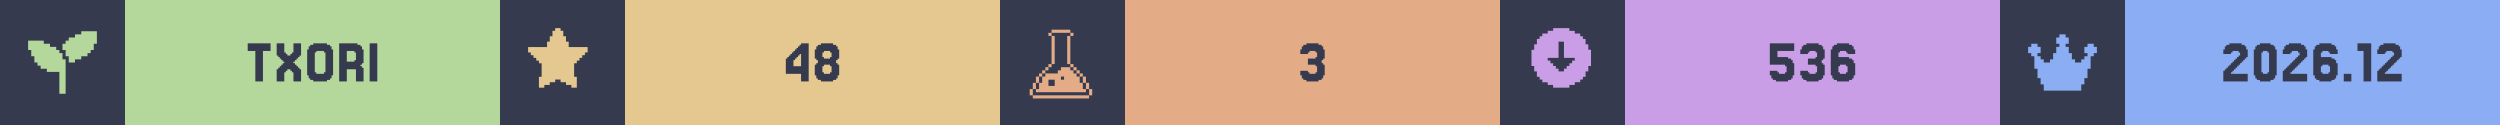
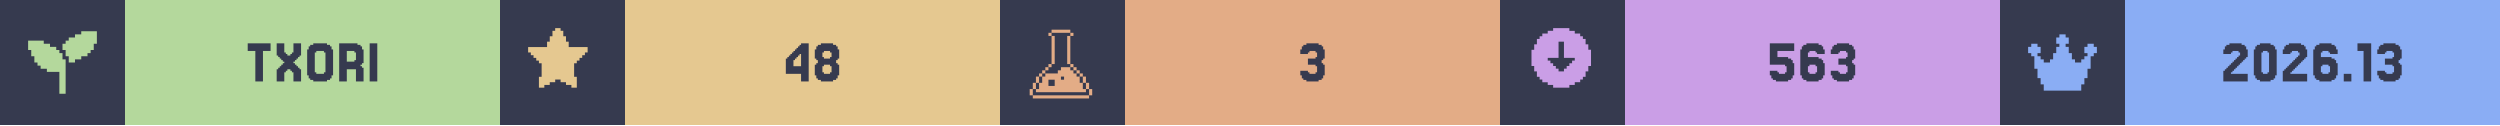
<svg xmlns="http://www.w3.org/2000/svg" width="1200" viewBox="0 0 200 10">
  <g>
    <rect width="200" height="10" fill="#363a4f" />
    <g class="badge" transform="translate(0 0)">
      <path transform="translate(2 2) scale(0.25)" fill="#b4d89c" d="M 18 2 L 18 3 L 16 3 L 16 4 L 14 4 L 14 5 L 13 5 L 13 6 L 12 6 L 12 8 L 13 8 L 13 10 L 14 10 L 14 12 L 16 12 L 16 11 L 18 11 L 18 10 L 20 10 L 20 9 L 21 9 L 21 8 L 22 8 L 22 6 L 23 6 L 23 2 L 18 2 z M 1 5 L 1 8 L 2 8 L 2 10 L 3 10 L 3 12 L 4 12 L 4 13 L 5 13 L 5 14 L 7 14 L 7 15 L 11 15 L 11 22 L 13 22 L 13 11 L 12 11 L 12 9 L 11 9 L 11 8 L 10 8 L 10 7 L 8 7 L 8 6 L 6 6 L 6 5 L 1 5 z" />
      <rect fill="#b4d89c" width="30" height="10" x="10" y="0" />
      <path fill="#363a4f" d="M21.646 3.467V4.077H21.037V6.516H20.427V4.077H19.817V3.467Z M22.256 5.541V5.419H22.378V5.297H22.5V5.175H22.622V5.053H22.744V4.931H22.622V4.809H22.5V4.687H22.378V4.565H22.256V4.443H22.134V3.467H22.744V4.199H22.866V4.321H22.988V4.443H23.232V4.321H23.354V4.199H23.476V3.467H24.085V4.443H23.963V4.565H23.841V4.687H23.72V4.809H23.598V4.931H23.476V5.053H23.598V5.175H23.72V5.297H23.841V5.419H23.963V5.541H24.085V6.516H23.476V5.785H23.354V5.663H23.232V5.541H22.988V5.663H22.866V5.785H22.744V6.516H22.134V5.541Z M26.524 6.029V6.272H26.402V6.394H26.159V6.516H25.061V6.394H24.817V6.272H24.695V6.029H24.573V3.955H24.695V3.711H24.817V3.589H25.061V3.467H26.159V3.589H26.402V3.711H26.524V3.955H26.646V6.029ZM25.305 5.785V5.907H25.915V5.785H26.037V4.199H25.915V4.077H25.305V4.199H25.183V5.785Z M28.354 4.199V4.077H27.744V4.931H28.354V4.809H28.476V4.199ZM28.963 5.419H29.085V6.516H28.476V5.541H27.744V6.516H27.134V3.467H28.598V3.589H28.841V3.711H28.963V3.955H29.085V5.053H28.963V5.175H28.841V5.297H28.963Z M30.183 3.467V6.516H29.573V3.467Z" />
    </g>
    <g class="badge" transform="translate(40 0)">
      <path transform="" fill="#e5c890" d="M5.929 6.145h.216v.866h-.433v-.217H5.28v-.216h-.432v-.216h-.433v.216H3.98v.216h-.433v.217h-.433v-.866h.217V5.063h-.217v-.216H2.9V4.63h-.217v-.216h-.216v-.217H2.25v-.432h1.515v-.433h.216v-.433h.216v-.433h.217V2.25h.433v.216h.216v.433h.216v.433h.217v.433H7.01v.432h-.217v.217h-.216v.216h-.216v.217h-.217v.216H5.93z" />
      <rect fill="#e5c890" width="30" height="10" x="10" y="0" />
      <path fill="#363a4f" d="M23.476 4.199V4.077H23.598V3.955H23.72V3.833H23.841V3.711H23.963V3.589H24.085V3.467H24.695V6.516H24.085V5.907H22.866V4.687H22.988V4.565H23.11V4.443H23.232V4.321H23.354V4.199ZM23.72 4.565V4.687H23.598V4.809H23.476V5.297H24.085V4.321H23.963V4.443H23.841V4.565Z M25.915 4.565V4.687H26.402V4.565H26.524V4.199H26.402V4.077H25.915V4.199H25.793V4.565ZM27.012 5.053V5.175H27.134V6.029H27.012V6.272H26.89V6.394H26.646V6.516H25.671V6.394H25.427V6.272H25.305V6.029H25.183V5.175H25.305V5.053H25.427V4.809H25.305V4.687H25.183V3.955H25.305V3.711H25.427V3.589H25.671V3.467H26.646V3.589H26.89V3.711H27.012V3.955H27.134V4.687H27.012V4.809H26.89V5.053ZM25.915 5.785V5.907H26.402V5.785H26.524V5.297H26.402V5.175H25.915V5.297H25.793V5.785Z" />
    </g>
    <g class="badge" transform="translate(80 0)">
      <path transform="translate(2 2) scale(0.25)" fill="#e3ac86" d="M 8.502 1.5 L 8.502 2.5 L 14.504 2.5 L 14.504 1.5 L 8.502 1.5 z M 14.504 2.5 L 14.504 3.5 L 15.504 3.5 L 15.504 2.5 L 14.504 2.5 z M 14.504 3.5 L 13.502 3.5 L 13.502 12.502 L 14.504 12.502 L 14.504 3.5 z M 14.504 12.502 L 14.504 13.502 L 15.504 13.502 L 15.504 12.502 L 14.504 12.502 z M 15.504 13.502 L 15.504 14.504 L 16.504 14.504 L 16.504 15.504 L 17.504 15.504 L 17.504 16.504 L 18.504 16.504 L 18.504 15.502 L 17.504 15.502 L 17.504 14.502 L 16.504 14.502 L 16.504 13.502 L 15.504 13.502 z M 18.504 16.504 L 18.504 18.504 L 19.504 18.504 L 19.504 16.504 L 18.504 16.504 z M 19.504 18.504 L 19.504 20.504 L 20.504 20.504 L 20.504 18.504 L 19.504 18.504 z M 20.504 20.504 L 20.504 22.504 L 21.504 22.504 L 21.504 20.504 L 20.504 20.504 z M 19.504 20.504 L 18.504 20.504 L 18.504 18.504 L 17.504 18.504 L 17.504 16.504 L 16.504 16.504 L 16.504 15.504 L 15.504 15.504 L 15.504 14.504 L 14.504 14.504 L 14.504 13.502 L 11.502 13.502 L 11.502 14.504 L 10.502 14.504 L 10.502 15.504 L 6.502 15.504 L 6.502 16.504 L 5.5 16.504 L 5.5 18.504 L 4.5 18.504 L 4.5 20.504 L 3.5 20.504 L 3.5 21.504 L 19.504 21.504 L 19.504 20.504 z M 3.5 20.504 L 3.5 18.504 L 2.5 18.504 L 2.5 20.504 L 3.5 20.504 z M 2.5 20.504 L 1.5 20.504 L 1.5 22.504 L 2.5 22.504 L 2.5 20.504 z M 3.5 18.504 L 4.5 18.504 L 4.5 16.504 L 3.5 16.504 L 3.5 18.504 z M 4.5 16.504 L 5.5 16.504 L 5.5 15.504 L 6.502 15.504 L 6.502 14.504 L 7.502 14.504 L 7.502 13.502 L 6.502 13.502 L 6.502 14.502 L 5.5 14.502 L 5.5 15.502 L 4.5 15.502 L 4.5 16.504 z M 7.502 13.502 L 8.502 13.502 L 8.502 12.502 L 7.502 12.502 L 7.502 13.502 z M 8.502 12.502 L 9.502 12.502 L 9.502 3.5 L 8.502 3.5 L 8.502 12.502 z M 8.502 3.5 L 8.502 2.5 L 7.502 2.5 L 7.502 3.5 L 8.502 3.5 z M 11.502 16.504 L 12.502 16.504 L 12.502 17.504 L 11.502 17.504 L 11.502 16.504 z M 7.502 17.504 L 9.502 17.504 L 9.502 19.504 L 7.502 19.504 L 7.502 17.504 z M 2.5 22.506 L 2.5 23.506 L 20.504 23.506 L 20.504 22.506 L 2.5 22.506 z" />
      <rect fill="#e3ac86" width="30" height="10" x="10" y="0" />
      <path fill="#363a4f" d="M24.634 5.663V5.785H24.756V5.907H25.244V5.785H25.366V5.297H25.244V5.175H24.634V4.687H25.244V4.565H25.366V4.199H25.244V4.077H24.756V4.199H24.634V4.321H24.024V3.955H24.146V3.711H24.268V3.589H24.512V3.467H25.488V3.589H25.732V3.711H25.854V3.955H25.976V4.687H25.854V4.809H25.732V5.053H25.854V5.175H25.976V6.029H25.854V6.272H25.732V6.394H25.488V6.516H24.512V6.394H24.268V6.272H24.146V6.029H24.024V5.663Z" />
    </g>
    <g class="badge" transform="translate(120 0)">
      <path transform="" fill="#ca9ee6" d="M5.55 6.794h.432v-.216h.433v-.216h.216v-.217h.217v-.433h.216V5.28h.217V3.981h-.217v-.433h-.216v-.433h-.217V2.9h-.216v-.217h-.433v-.216h-.433V2.25h-1.298v.216h-.433v.216h-.433V2.9h-.216v.216h-.217v.433h-.216v.433h-.217v1.298h.217v.433h.216v.433h.217v.217h.216v.216h.433v.216h.433v.217h1.298zm-1.083-1.298v-.217h-.216v-.216h-.217v-.216h-.216V4.63h.866V3.332h.432V4.63h.866v.217h-.216v.216h-.217v.216h-.216v.217h-.217v.216h-.432v-.216z" />
      <rect fill="#ca9ee6" width="30" height="10" x="10" y="0" />
-       <path fill="#363a4f" d="M22.195 5.663V5.785H22.317V5.907H22.805V5.785H22.927V5.297H22.805V5.175H21.585V3.467H23.537V4.077H22.195V4.565H23.049V4.687H23.293V4.809H23.415V5.053H23.537V6.029H23.415V6.272H23.293V6.394H23.049V6.516H22.073V6.394H21.829V6.272H21.707V6.029H21.585V5.663Z M24.634 5.663V5.785H24.756V5.907H25.244V5.785H25.366V5.297H25.244V5.175H24.634V4.687H25.244V4.565H25.366V4.199H25.244V4.077H24.756V4.199H24.634V4.321H24.024V3.955H24.146V3.711H24.268V3.589H24.512V3.467H25.488V3.589H25.732V3.711H25.854V3.955H25.976V4.687H25.854V4.809H25.732V5.053H25.854V5.175H25.976V6.029H25.854V6.272H25.732V6.394H25.488V6.516H24.512V6.394H24.268V6.272H24.146V6.029H24.024V5.663Z M27.195 5.785V5.907H27.683V5.785H27.805V5.297H27.683V5.175H27.195V5.297H27.073V5.785ZM27.073 4.565H27.927V4.687H28.171V4.809H28.293V5.053H28.415V6.029H28.293V6.272H28.171V6.394H27.927V6.516H26.951V6.394H26.707V6.272H26.585V6.029H26.463V3.955H26.585V3.711H26.707V3.589H26.951V3.467H27.927V3.589H28.171V3.711H28.293V3.955H28.415V4.321H27.805V4.199H27.683V4.077H27.195V4.199H27.073Z" />
+       <path fill="#363a4f" d="M22.195 5.663V5.785H22.317V5.907H22.805V5.785H22.927V5.297H22.805V5.175H21.585V3.467H23.537V4.077H22.195V4.565H23.049V4.687H23.293V4.809H23.415V5.053H23.537V6.029H23.415V6.272H23.293V6.394H23.049V6.516H22.073V6.394H21.829V6.272H21.707V6.029H21.585V5.663Z M24.756 5.785V5.907H25.244V5.785H25.366V5.297H25.244V5.175H24.756V5.297H24.634V5.785ZM24.634 4.565H25.488V4.687H25.732V4.809H25.854V5.053H25.976V6.029H25.854V6.272H25.732V6.394H25.488V6.516H24.512V6.394H24.268V6.272H24.146V6.029H24.024V3.955H24.146V3.711H24.268V3.589H24.512V3.467H25.488V3.589H25.732V3.711H25.854V3.955H25.976V4.321H25.366V4.199H25.244V4.077H24.756V4.199H24.634Z M27.073 5.663V5.785H27.195V5.907H27.683V5.785H27.805V5.297H27.683V5.175H27.073V4.687H27.683V4.565H27.805V4.199H27.683V4.077H27.195V4.199H27.073V4.321H26.463V3.955H26.585V3.711H26.707V3.589H26.951V3.467H27.927V3.589H28.171V3.711H28.293V3.955H28.415V4.687H28.293V4.809H28.171V5.053H28.293V5.175H28.415V6.029H28.293V6.272H28.171V6.394H27.927V6.516H26.951V6.394H26.707V6.272H26.585V6.029H26.463V5.663Z" />
    </g>
    <g class="badge" transform="translate(160 0)">
      <path transform="translate(2 2) scale(0.25)" fill="#8aadf4" d="M23 7v2h-1v1h-1v4h-1v3h-1v2h-1v2H6v-2H5v-2H4v-3H3v-4H2V9H1V7h1V6h2v1h1v2H4v1h1v1h1v1h2v-1h1V9h1V7h1V6h-1V4h1V3h2v1h1v2h-1v1h1v2h1v2h1v1h2v-1h1v-1h1V9h-1V7h1V6h2v1z" />
      <rect fill="#8aadf4" width="30" height="10" x="10" y="0" />
-       <path fill="#363a4f" d="M18.598 5.663V5.785H18.476V5.907H19.817V6.516H17.866V5.663H17.988V5.541H18.11V5.419H18.232V5.297H18.354V5.175H18.476V5.053H18.598V4.931H18.72V4.809H18.841V4.687H18.963V4.565H19.085V4.443H19.207V4.199H19.085V4.077H18.598V4.199H18.476V4.321H17.866V3.955H17.988V3.711H18.11V3.589H18.354V3.467H19.329V3.589H19.573V3.711H19.695V3.955H19.817V4.565H19.695V4.687H19.573V4.809H19.451V4.931H19.329V5.053H19.207V5.175H19.085V5.297H18.963V5.419H18.841V5.541H18.72V5.663Z M22.012 6.029V6.272H21.89V6.394H21.646V6.516H20.793V6.394H20.549V6.272H20.427V6.029H20.305V3.955H20.427V3.711H20.549V3.589H20.793V3.467H21.646V3.589H21.89V3.711H22.012V3.955H22.134V6.029ZM21.037 5.785V5.907H21.402V5.785H21.524V4.199H21.402V4.077H21.037V4.199H20.915V5.785Z M23.354 5.663V5.785H23.232V5.907H24.573V6.516H22.622V5.663H22.744V5.541H22.866V5.419H22.988V5.297H23.11V5.175H23.232V5.053H23.354V4.931H23.476V4.809H23.598V4.687H23.72V4.565H23.841V4.443H23.963V4.199H23.841V4.077H23.354V4.199H23.232V4.321H22.622V3.955H22.744V3.711H22.866V3.589H23.11V3.467H24.085V3.589H24.329V3.711H24.451V3.955H24.573V4.565H24.451V4.687H24.329V4.809H24.207V4.931H24.085V5.053H23.963V5.175H23.841V5.297H23.72V5.419H23.598V5.541H23.476V5.663Z M25.793 5.785V5.907H26.28V5.785H26.402V5.297H26.28V5.175H25.793V5.297H25.671V5.785ZM25.671 4.565H26.524V4.687H26.768V4.809H26.89V5.053H27.012V6.029H26.89V6.272H26.768V6.394H26.524V6.516H25.549V6.394H25.305V6.272H25.183V6.029H25.061V3.955H25.183V3.711H25.305V3.589H25.549V3.467H26.524V3.589H26.768V3.711H26.89V3.955H27.012V4.321H26.402V4.199H26.28V4.077H25.793V4.199H25.671Z M28.11 5.907V6.516H27.5V5.907Z M29.695 3.467V6.516H29.085V4.077H28.598V3.467Z M30.915 5.663V5.785H30.793V5.907H32.134V6.516H30.183V5.663H30.305V5.541H30.427V5.419H30.549V5.297H30.671V5.175H30.793V5.053H30.915V4.931H31.037V4.809H31.159V4.687H31.28V4.565H31.402V4.443H31.524V4.199H31.402V4.077H30.915V4.199H30.793V4.321H30.183V3.955H30.305V3.711H30.427V3.589H30.671V3.467H31.646V3.589H31.89V3.711H32.012V3.955H32.134V4.565H32.012V4.687H31.89V4.809H31.768V4.931H31.646V5.053H31.524V5.175H31.402V5.297H31.28V5.419H31.159V5.541H31.037V5.663Z" />
+       <path fill="#363a4f" d="M18.598 5.663V5.785H18.476V5.907H19.817V6.516H17.866V5.663H17.988V5.541H18.11V5.419H18.232V5.297H18.354V5.175H18.476V5.053H18.598V4.931H18.72V4.809H18.841V4.687H18.963V4.565H19.085V4.443H19.207V4.199H19.085V4.077H18.598V4.199H18.476V4.321H17.866V3.955H17.988V3.711H18.11V3.589H18.354V3.467H19.329V3.589H19.573V3.711H19.695V3.955H19.817V4.565H19.695V4.687H19.573V4.809H19.451V4.931H19.329V5.053H19.207V5.175H19.085V5.297H18.963V5.419H18.841V5.541H18.72V5.663Z M22.012 6.029V6.272H21.89V6.394H21.646V6.516H20.793V6.394H20.549V6.272H20.427V6.029H20.305V3.955H20.427V3.711H20.549V3.589H20.793V3.467H21.646V3.589H21.89V3.711H22.012V3.955H22.134V6.029ZM21.037 5.785V5.907H21.402V5.785H21.524V4.199H21.402V4.077H21.037V4.199H20.915V5.785Z M23.354 5.663V5.785H23.232V5.907H24.573V6.516H22.622V5.663H22.744V5.541H22.866V5.419H22.988V5.297H23.11V5.175H23.232V5.053H23.354V4.931H23.476V4.809H23.598V4.687H23.72V4.565H23.841V4.443H23.963V4.199H23.841V4.077H23.354V4.199H23.232V4.321H22.622V3.955H22.744V3.711H22.866V3.589H23.11V3.467H24.085V3.589H24.329V3.711H24.451V3.955H24.573V4.565H24.451V4.687H24.329V4.809H24.207V4.931H24.085V5.053H23.963V5.175H23.841V5.297H23.72V5.419H23.598V5.541H23.476V5.663Z M25.793 5.785V5.907H26.28V5.785H26.402V5.297H26.28V5.175H25.793V5.297H25.671V5.785ZM25.671 4.565H26.524V4.687H26.768V4.809H26.89V5.053H27.012V6.029H26.89V6.272H26.768V6.394H26.524V6.516H25.549V6.394H25.305V6.272H25.183V6.029H25.061V3.955H25.183V3.711H25.305V3.589H25.549V3.467H26.524V3.589H26.768V3.711H26.89V3.955H27.012V4.321H26.402V4.199H26.28V4.077H25.793V4.199H25.671Z M28.11 5.907V6.516H27.5V5.907Z M29.695 3.467V6.516H29.085V4.077H28.598V3.467Z M30.793 5.663V5.785H30.915V5.907H31.402V5.785H31.524V5.297H31.402V5.175H30.793V4.687H31.402V4.565H31.524V4.199H31.402V4.077H30.915V4.199H30.793V4.321H30.183V3.955H30.305V3.711H30.427V3.589H30.671V3.467H31.646V3.589H31.89V3.711H32.012V3.955H32.134V4.687H32.012V4.809H31.89V5.053H32.012V5.175H32.134V6.029H32.012V6.272H31.89V6.394H31.646V6.516H30.671V6.394H30.427V6.272H30.305V6.029H30.183V5.663Z" />
    </g>
  </g>
</svg>
